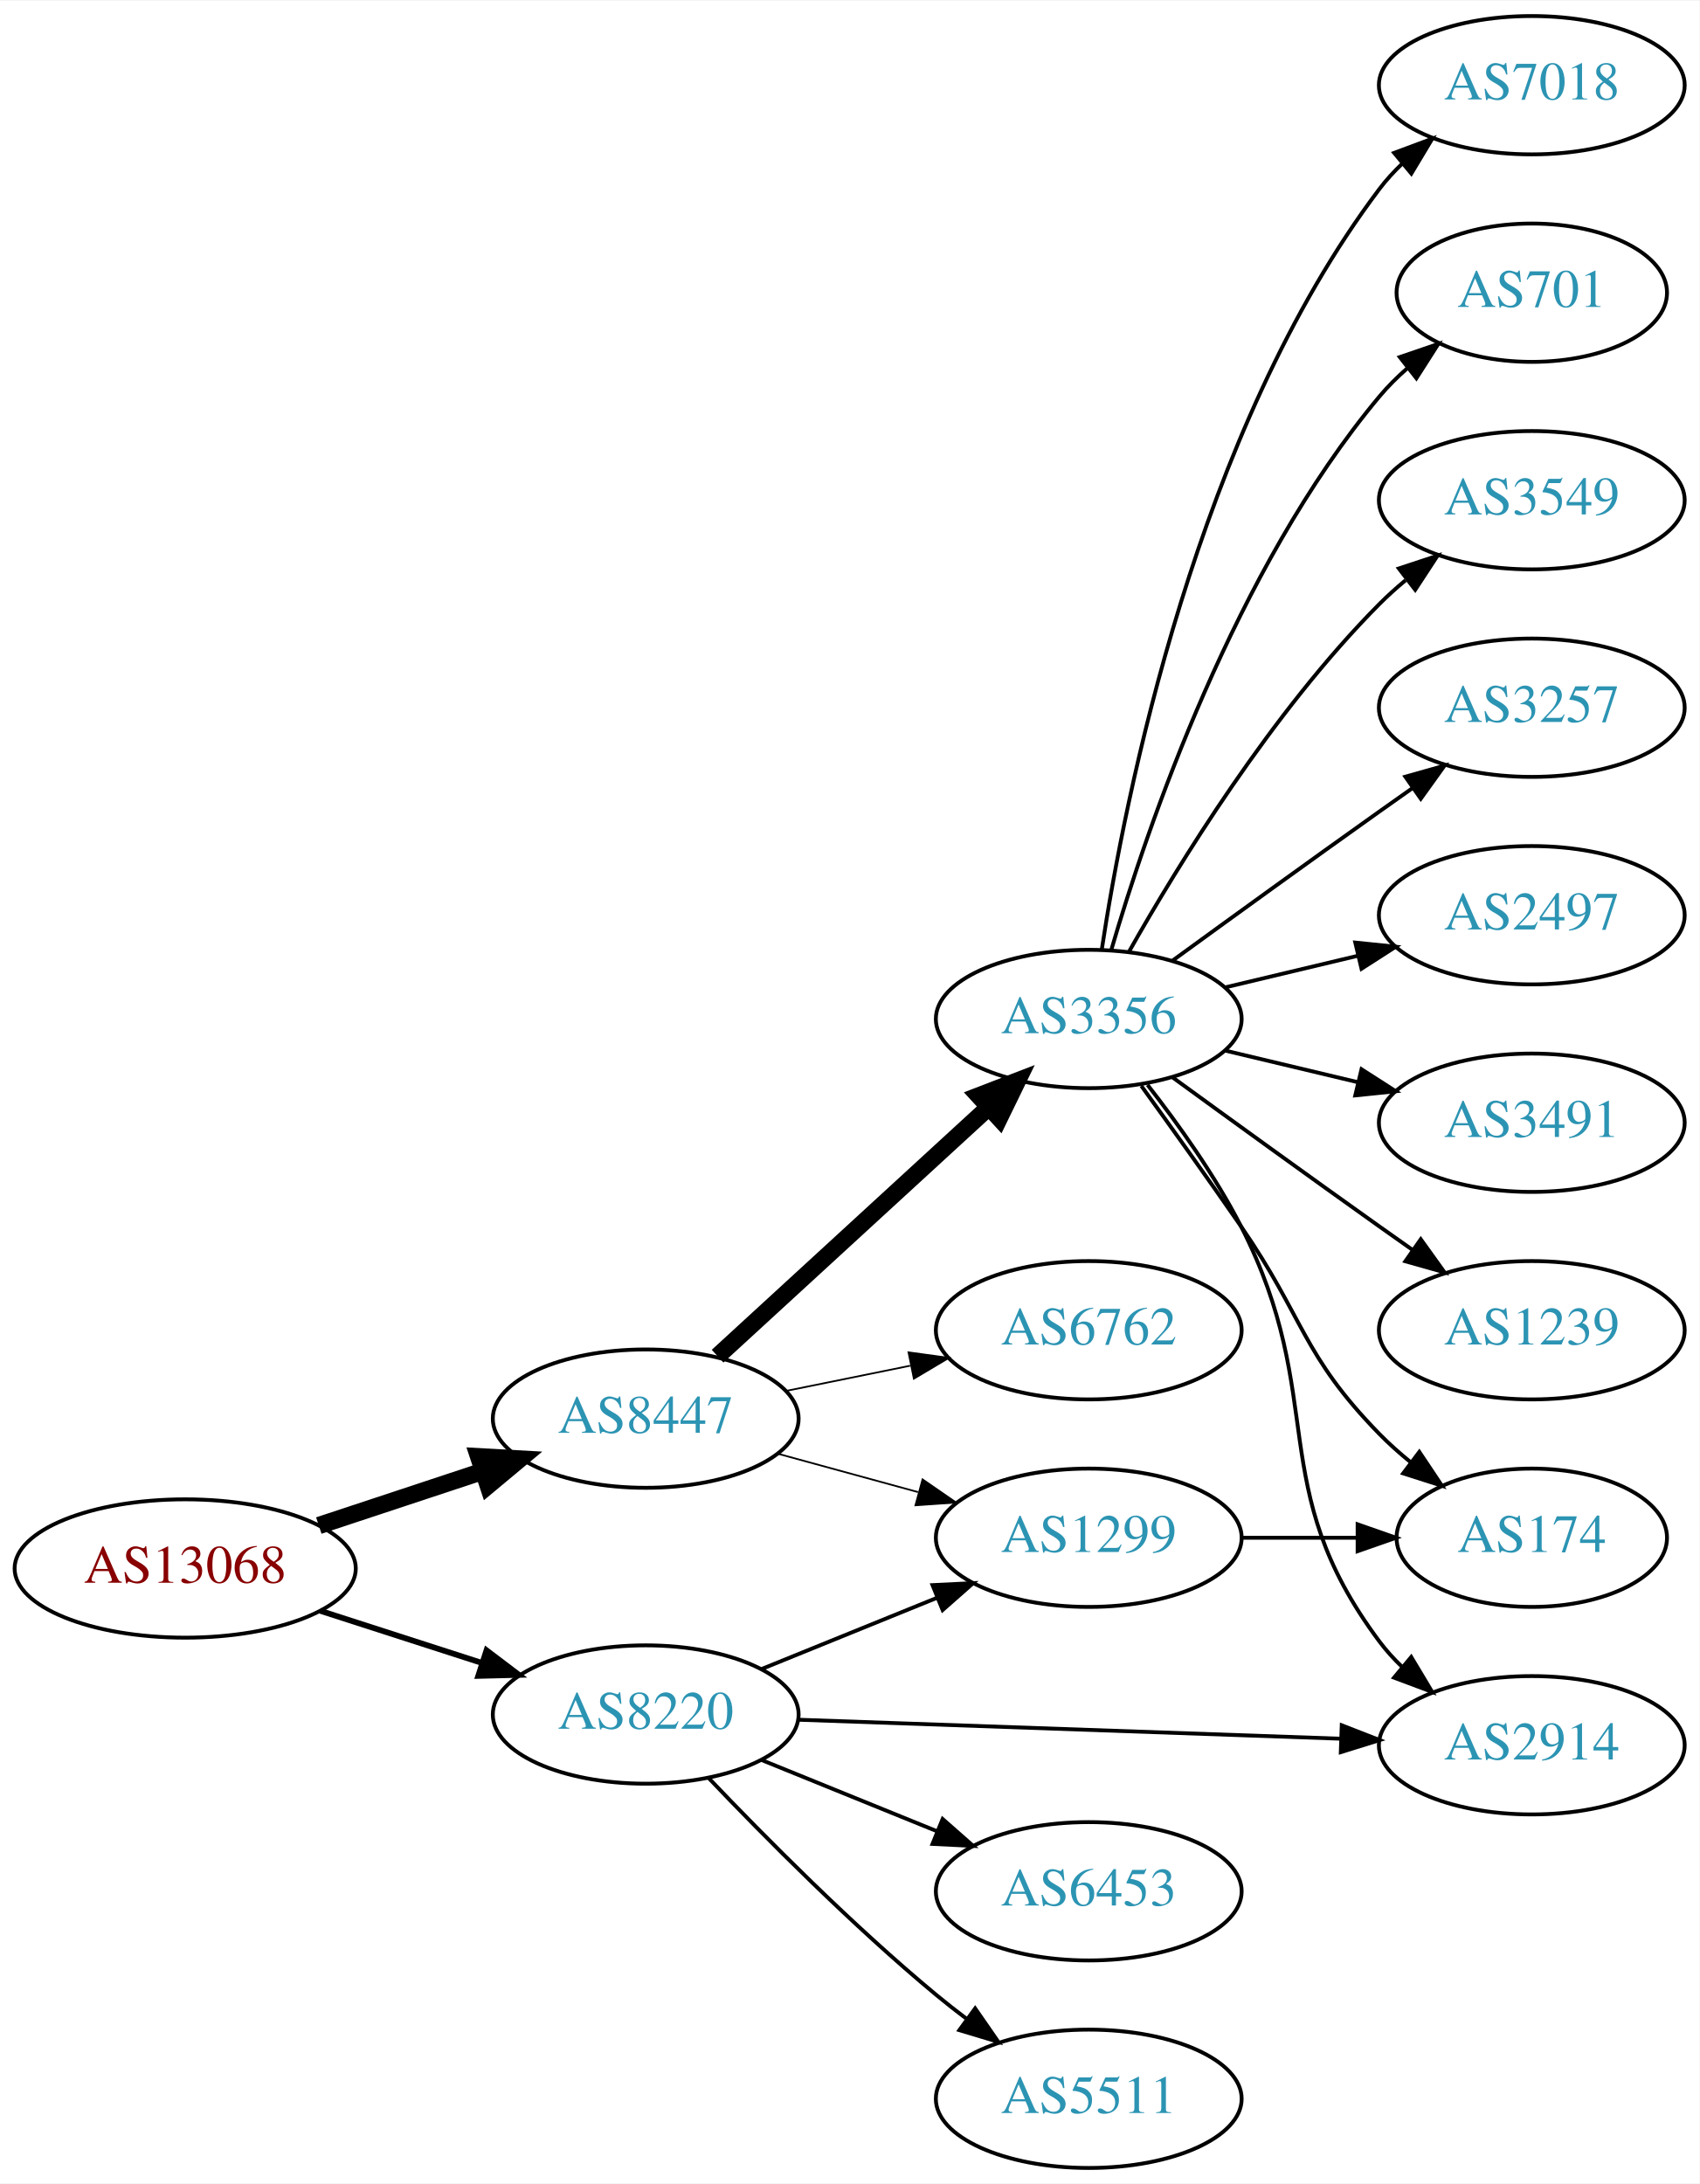
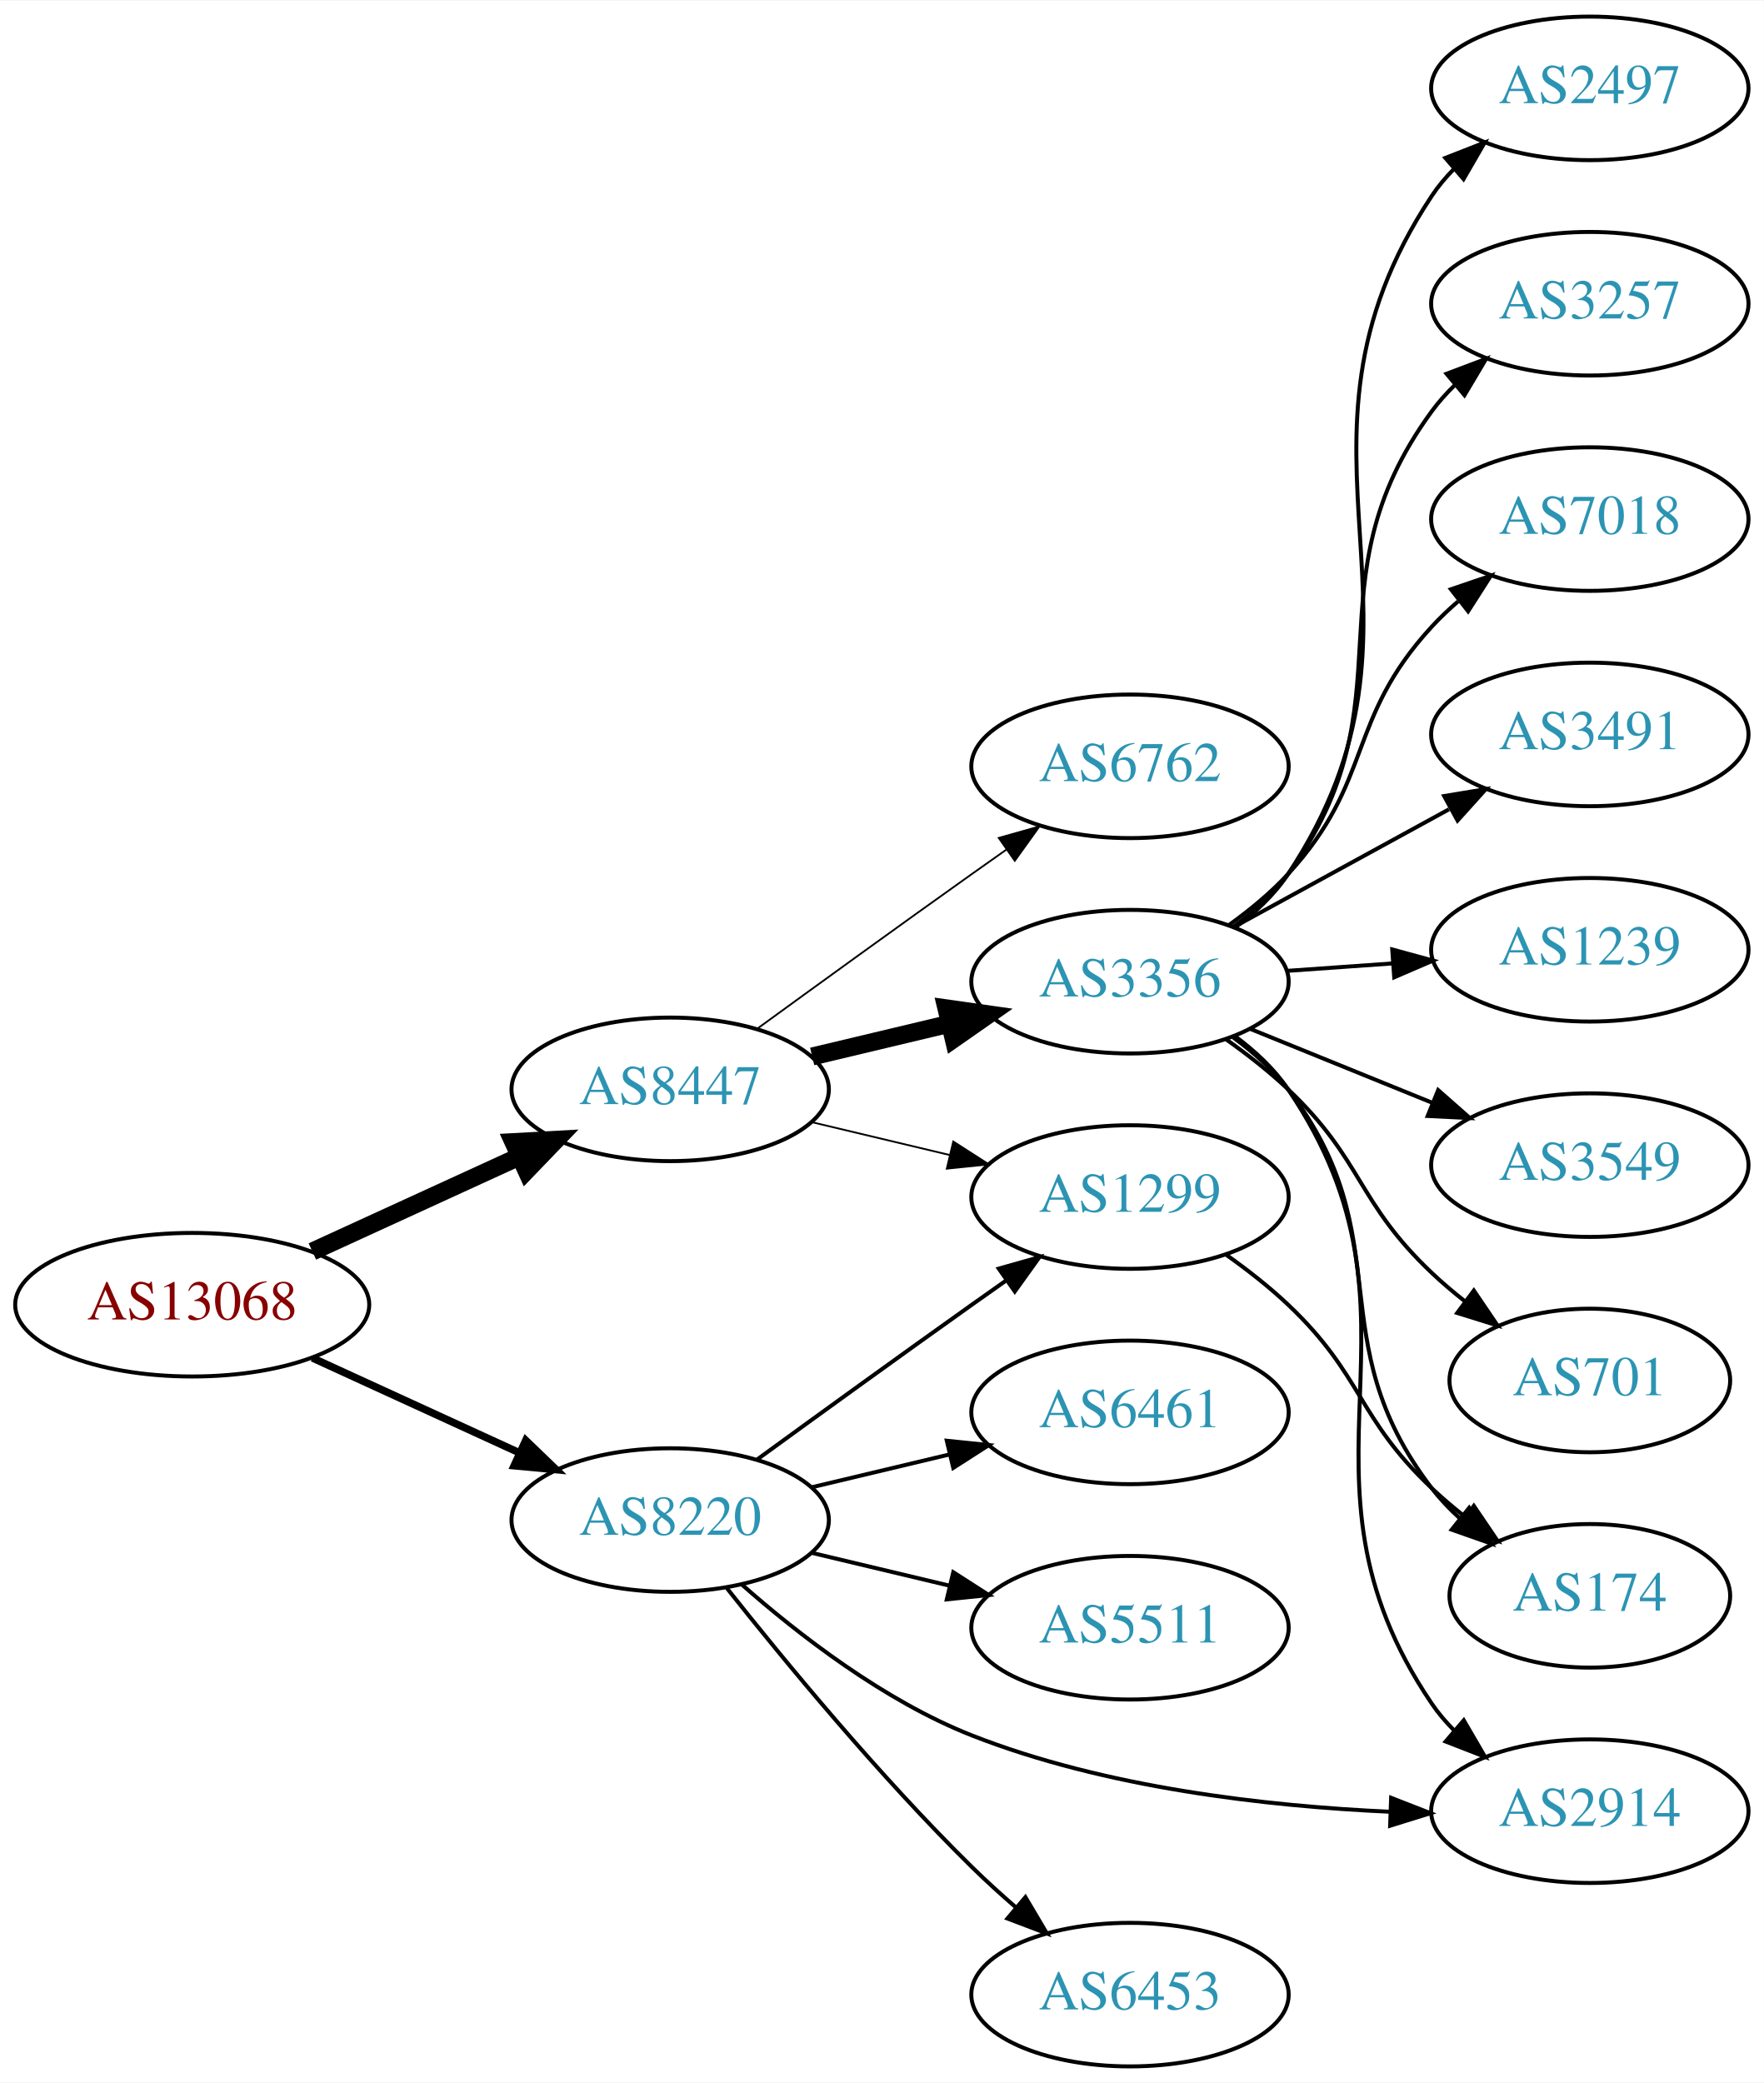
- <svg xmlns="http://www.w3.org/2000/svg" xmlns:xlink="http://www.w3.org/1999/xlink" width="442pt" height="568pt" viewBox="0.00 0.00 442.27 568.00">
-   <g id="graph0" class="graph" transform="scale(1 1) rotate(0) translate(4 564)">
-     <polygon fill="white" stroke="none" points="-4,4 -4,-564 438.271,-564 438.271,4 -4,4" />
+ <svg xmlns="http://www.w3.org/2000/svg" xmlns:xlink="http://www.w3.org/1999/xlink" width="442pt" height="522pt" viewBox="0.00 0.00 442.27 522.00">
+   <g id="graph0" class="graph" transform="scale(1 1) rotate(0) translate(4 518)">
+     <polygon fill="white" stroke="none" points="-4,4 -4,-518 438.271,-518 438.271,4 -4,4" />
    <g id="node1" class="node">
      <g id="a_node1">
        <a xlink:href="/asn/13068" xlink:title="AS13068 ~ Wiener Borse AG [AT]">
-           <ellipse fill="#ffffff" stroke="black" cx="44.196" cy="-156" rx="44.393" ry="18" />
-           <text text-anchor="middle" x="44.196" y="-152.3" font-family="Times,serif" font-size="14.00" fill="#880000">AS13068</text>
+           <ellipse fill="#ffffff" stroke="black" cx="44.196" cy="-191" rx="44.393" ry="18" />
+           <text text-anchor="middle" x="44.196" y="-187.3" font-family="Times,serif" font-size="14.00" fill="#880000">AS13068</text>
        </a>
      </g>
    </g>
    <g id="node2" class="node">
      <g id="a_node2">
        <a xlink:href="/asn/8220" xlink:title="AS8220 ~ COLT [GB]">
-           <ellipse fill="#ffffff" stroke="black" cx="164.039" cy="-118" rx="39.794" ry="18" />
-           <text text-anchor="middle" x="164.039" y="-114.3" font-family="Times,serif" font-size="14.00" fill="#2c94b3">AS8220</text>
+           <ellipse fill="#ffffff" stroke="black" cx="164.039" cy="-137" rx="39.794" ry="18" />
+           <text text-anchor="middle" x="164.039" y="-133.3" font-family="Times,serif" font-size="14.00" fill="#2c94b3">AS8220</text>
        </a>
      </g>
    </g>
    <g id="edge1" class="edge">
-       <path fill="none" stroke="black" stroke-width="1.5" d="M79.281,-145.009C92.409,-140.776 107.55,-135.893 121.318,-131.454" />
-       <polygon fill="black" stroke="black" stroke-width="1.5" points="122.608,-134.715 131.052,-128.315 120.46,-128.053 122.608,-134.715" />
+       <path fill="none" stroke="black" stroke-width="1.875" d="M74.326,-177.652C89.937,-170.498 109.335,-161.609 126.007,-153.97" />
+       <polygon fill="black" stroke="black" stroke-width="1.875" points="127.826,-156.986 135.459,-149.638 124.91,-150.622 127.826,-156.986" />
    </g>
    <g id="node3" class="node">
      <g id="a_node3">
        <a xlink:href="/asn/8447" xlink:title="AS8447 ~ A1 Telekom Austria AG [AT]">
-           <ellipse fill="#ffffff" stroke="black" cx="164.039" cy="-195" rx="39.794" ry="18" />
-           <text text-anchor="middle" x="164.039" y="-191.3" font-family="Times,serif" font-size="14.00" fill="#2c94b3">AS8447</text>
+           <ellipse fill="#ffffff" stroke="black" cx="164.039" cy="-245" rx="39.794" ry="18" />
+           <text text-anchor="middle" x="164.039" y="-241.3" font-family="Times,serif" font-size="14.00" fill="#2c94b3">AS8447</text>
        </a>
      </g>
    </g>
    <g id="edge2" class="edge">
-       <path fill="none" stroke="black" stroke-width="4.5" d="M78.965,-167.176C92.209,-171.559 107.541,-176.633 121.456,-181.238" />
-       <polygon fill="black" stroke="black" stroke-width="4.5" points="120.557,-185.088 131.288,-184.492 123.032,-177.612 120.557,-185.088" />
+       <path fill="none" stroke="black" stroke-width="4.5" d="M74.326,-204.348C89.937,-211.502 109.335,-220.391 126.007,-228.03" />
+       <polygon fill="black" stroke="black" stroke-width="4.5" points="124.727,-231.775 135.459,-232.362 128.008,-224.616 124.727,-231.775" />
    </g>
    <g id="node4" class="node">
      <g id="a_node4">
-         <a xlink:href="/asn/1299" xlink:title="AS1299 ~ Telia Carrier [EU]">
-           <ellipse fill="#ffffff" stroke="black" cx="279.332" cy="-164" rx="39.794" ry="18" />
-           <text text-anchor="middle" x="279.332" y="-160.3" font-family="Times,serif" font-size="14.00" fill="#2c94b3">AS1299</text>
+         <a xlink:href="/asn/2914" xlink:title="AS2914 ~ NTT America, Inc. [US]">
+           <ellipse fill="#ffffff" stroke="black" cx="394.625" cy="-64" rx="39.794" ry="18" />
+           <text text-anchor="middle" x="394.625" y="-60.3" font-family="Times,serif" font-size="14.00" fill="#2c94b3">AS2914</text>
        </a>
      </g>
    </g>
    <g id="edge3" class="edge">
-       <path fill="none" stroke="black" d="M194.214,-129.846C208.09,-135.48 224.867,-142.292 239.776,-148.346" />
-       <polygon fill="black" stroke="black" points="238.673,-151.675 249.255,-152.194 241.306,-145.189 238.673,-151.675" />
+       <path fill="none" stroke="black" d="M181.922,-120.901C196.147,-108.356 217.654,-91.66 239.685,-83 273.122,-69.856 313.518,-65.252 344.538,-63.856" />
+       <polygon fill="black" stroke="black" points="344.805,-67.349 354.675,-63.498 344.558,-60.353 344.805,-67.349" />
    </g>
    <g id="node5" class="node">
      <g id="a_node5">
        <a xlink:href="/asn/6453" xlink:title="AS6453 ~ TATA COMMUNICATIONS (AMERICA) INC [US]">
-           <ellipse fill="#ffffff" stroke="black" cx="279.332" cy="-72" rx="39.794" ry="18" />
-           <text text-anchor="middle" x="279.332" y="-68.3" font-family="Times,serif" font-size="14.00" fill="#2c94b3">AS6453</text>
+           <ellipse fill="#ffffff" stroke="black" cx="279.332" cy="-18" rx="39.794" ry="18" />
+           <text text-anchor="middle" x="279.332" y="-14.3" font-family="Times,serif" font-size="14.00" fill="#2c94b3">AS6453</text>
        </a>
      </g>
    </g>
    <g id="edge4" class="edge">
-       <path fill="none" stroke="black" d="M194.214,-106.154C208.09,-100.52 224.867,-93.708 239.776,-87.654" />
-       <polygon fill="black" stroke="black" points="241.306,-90.811 249.255,-83.806 238.673,-84.325 241.306,-90.811" />
+       <path fill="none" stroke="black" d="M178.274,-119.899C192.611,-101.79 216.546,-72.737 239.685,-50 243.153,-46.592 246.946,-43.15 250.757,-39.849" />
+       <polygon fill="black" stroke="black" points="253.107,-42.446 258.507,-33.33 248.601,-37.089 253.107,-42.446" />
    </g>
    <g id="node6" class="node">
      <g id="a_node6">
-         <a xlink:href="/asn/2914" xlink:title="AS2914 ~ NTT America, Inc. [US]">
-           <ellipse fill="#ffffff" stroke="black" cx="394.625" cy="-110" rx="39.794" ry="18" />
-           <text text-anchor="middle" x="394.625" y="-106.3" font-family="Times,serif" font-size="14.00" fill="#2c94b3">AS2914</text>
+         <a xlink:href="/asn/1299" xlink:title="AS1299 ~ Telia Carrier [EU]">
+           <ellipse fill="#ffffff" stroke="black" cx="279.332" cy="-218" rx="39.794" ry="18" />
+           <text text-anchor="middle" x="279.332" y="-214.3" font-family="Times,serif" font-size="14.00" fill="#2c94b3">AS1299</text>
        </a>
      </g>
    </g>
    <g id="edge5" class="edge">
-       <path fill="none" stroke="black" d="M203.815,-116.643C242.765,-115.28 302.894,-113.175 345.011,-111.701" />
-       <polygon fill="black" stroke="black" points="345.169,-115.198 355.04,-111.35 344.924,-108.202 345.169,-115.198" />
+       <path fill="none" stroke="black" d="M185.887,-152.222C200.821,-163.091 221.435,-178.025 239.685,-191 242.506,-193.005 245.449,-195.085 248.397,-197.159" />
+       <polygon fill="black" stroke="black" points="246.424,-200.05 256.621,-202.926 250.443,-194.319 246.424,-200.05" />
    </g>
    <g id="node7" class="node">
      <g id="a_node7">
-         <a xlink:href="/asn/5511" xlink:title="AS5511 ~ Orange S.A. [FR]">
-           <ellipse fill="#ffffff" stroke="black" cx="279.332" cy="-18" rx="39.794" ry="18" />
-           <text text-anchor="middle" x="279.332" y="-14.3" font-family="Times,serif" font-size="14.00" fill="#2c94b3">AS5511</text>
+         <a xlink:href="/asn/6461" xlink:title="AS6461 ~ Zayo Bandwidth [US]">
+           <ellipse fill="#ffffff" stroke="black" cx="279.332" cy="-164" rx="39.794" ry="18" />
+           <text text-anchor="middle" x="279.332" y="-160.3" font-family="Times,serif" font-size="14.00" fill="#2c94b3">AS6461</text>
        </a>
      </g>
    </g>
    <g id="edge6" class="edge">
-       <path fill="none" stroke="black" d="M180.344,-101.545C194.957,-86.204 217.913,-63.044 239.685,-45 242.206,-42.911 244.882,-40.816 247.604,-38.767" />
-       <polygon fill="black" stroke="black" points="249.765,-41.523 255.797,-32.813 245.65,-35.861 249.765,-41.523" />
-     </g>
-     <g id="edge8" class="edge">
-       <path fill="none" stroke="black" stroke-width="0.45" d="M198.418,-185.867C209.84,-182.741 222.79,-179.198 234.889,-175.887" />
-       <polygon fill="black" stroke="black" stroke-width="0.45" points="236.078,-179.19 244.8,-173.175 234.231,-172.439 236.078,-179.19" />
+       <path fill="none" stroke="black" d="M199.646,-145.248C210.517,-147.838 222.671,-150.735 234.114,-153.462" />
+       <polygon fill="black" stroke="black" points="233.397,-156.889 243.936,-155.803 235.02,-150.08 233.397,-156.889" />
    </g>
    <g id="node8" class="node">
      <g id="a_node8">
-         <a xlink:href="/asn/3356" xlink:title="AS3356 ~ Level 3 Parent, LLC [US]">
-           <ellipse fill="#ffffff" stroke="black" cx="279.332" cy="-299" rx="39.794" ry="18" />
-           <text text-anchor="middle" x="279.332" y="-295.3" font-family="Times,serif" font-size="14.00" fill="#2c94b3">AS3356</text>
+         <a xlink:href="/asn/5511" xlink:title="AS5511 ~ Orange S.A. [FR]">
+           <ellipse fill="#ffffff" stroke="black" cx="279.332" cy="-110" rx="39.794" ry="18" />
+           <text text-anchor="middle" x="279.332" y="-106.3" font-family="Times,serif" font-size="14.00" fill="#2c94b3">AS5511</text>
        </a>
      </g>
    </g>
    <g id="edge7" class="edge">
-       <path fill="none" stroke="black" stroke-width="4.5" d="M182.741,-211.25C201.697,-228.651 231.93,-256.404 253.313,-276.034" />
-       <polygon fill="black" stroke="black" stroke-width="4.5" points="250.724,-279.002 260.754,-282.864 256.05,-273.201 250.724,-279.002" />
+       <path fill="none" stroke="black" d="M199.646,-128.752C210.517,-126.162 222.671,-123.265 234.114,-120.538" />
+       <polygon fill="black" stroke="black" points="235.02,-123.92 243.936,-118.197 233.397,-117.111 235.02,-123.92" />
+     </g>
+     <g id="edge10" class="edge">
+       <path fill="none" stroke="black" stroke-width="0.45" d="M199.646,-236.752C210.517,-234.162 222.671,-231.265 234.114,-228.538" />
+       <polygon fill="black" stroke="black" stroke-width="0.45" points="235.02,-231.92 243.936,-226.197 233.397,-225.111 235.02,-231.92" />
    </g>
    <g id="node9" class="node">
      <g id="a_node9">
        <a xlink:href="/asn/6762" xlink:title="AS6762 ~ TELECOM ITALIA SPARKLE S.p.A. [IT]">
-           <ellipse fill="#ffffff" stroke="black" cx="279.332" cy="-218" rx="39.794" ry="18" />
-           <text text-anchor="middle" x="279.332" y="-214.3" font-family="Times,serif" font-size="14.00" fill="#2c94b3">AS6762</text>
+           <ellipse fill="#ffffff" stroke="black" cx="279.332" cy="-326" rx="39.794" ry="18" />
+           <text text-anchor="middle" x="279.332" y="-322.3" font-family="Times,serif" font-size="14.00" fill="#2c94b3">AS6762</text>
+         </a>
+       </g>
+     </g>
+     <g id="edge8" class="edge">
+       <path fill="none" stroke="black" stroke-width="0.45" d="M185.887,-260.222C200.821,-271.091 221.435,-286.025 239.685,-299 242.506,-301.005 245.449,-303.085 248.397,-305.159" />
+       <polygon fill="black" stroke="black" stroke-width="0.45" points="246.424,-308.05 256.621,-310.926 250.443,-302.319 246.424,-308.05" />
+     </g>
+     <g id="node10" class="node">
+       <g id="a_node10">
+         <a xlink:href="/asn/3356" xlink:title="AS3356 ~ Level 3 Parent, LLC [US]">
+           <ellipse fill="#ffffff" stroke="black" cx="279.332" cy="-272" rx="39.794" ry="18" />
+           <text text-anchor="middle" x="279.332" y="-268.3" font-family="Times,serif" font-size="14.00" fill="#2c94b3">AS3356</text>
        </a>
      </g>
    </g>
    <g id="edge9" class="edge">
-       <path fill="none" stroke="black" stroke-width="0.45" d="M200.574,-202.214C210.803,-204.291 222.104,-206.585 232.846,-208.766" />
-       <polygon fill="black" stroke="black" stroke-width="0.45" points="232.425,-212.252 242.922,-210.811 233.818,-205.392 232.425,-212.252" />
+       <path fill="none" stroke="black" stroke-width="4.5" d="M199.646,-253.248C210.517,-255.838 222.671,-258.735 234.114,-261.462" />
+       <polygon fill="black" stroke="black" stroke-width="4.5" points="233.296,-265.315 243.936,-263.803 235.122,-257.654 233.296,-265.315" />
+     </g>
+     <g id="node14" class="node">
+       <g id="a_node14">
+         <a xlink:href="/asn/174" xlink:title="AS174 ~ Cogent Communications [US]">
+           <ellipse fill="#ffffff" stroke="black" cx="394.625" cy="-118" rx="35.194" ry="18" />
+           <text text-anchor="middle" x="394.625" y="-114.3" font-family="Times,serif" font-size="14.00" fill="#2c94b3">AS174</text>
+         </a>
+       </g>
+     </g>
+     <g id="edge20" class="edge">
+       <path fill="none" stroke="black" d="M303.274,-203.647C308.668,-199.828 314.224,-195.503 318.978,-191 337.826,-173.147 336.13,-162.853 354.978,-145 357.552,-142.562 360.361,-140.176 363.252,-137.895" />
+       <polygon fill="black" stroke="black" points="365.544,-140.553 371.49,-131.784 361.373,-134.931 365.544,-140.553" />
+     </g>
+     <g id="edge11" class="edge">
+       <path fill="none" stroke="black" d="M305.609,-258.365C310.667,-254.622 315.49,-250.15 318.978,-245 358.394,-186.802 315.562,-149.198 354.978,-91 356.613,-88.586 358.542,-86.321 360.65,-84.21" />
+       <polygon fill="black" stroke="black" points="363.017,-86.791 368.348,-77.635 358.47,-81.469 363.017,-86.791" />
+     </g>
+     <g id="node11" class="node">
+       <g id="a_node11">
+         <a xlink:href="/asn/701" xlink:title="AS701 ~ UUNET [US]">
+           <ellipse fill="#ffffff" stroke="black" cx="394.625" cy="-172" rx="35.194" ry="18" />
+           <text text-anchor="middle" x="394.625" y="-168.3" font-family="Times,serif" font-size="14.00" fill="#2c94b3">AS701</text>
+         </a>
+       </g>
+     </g>
+     <g id="edge12" class="edge">
+       <path fill="none" stroke="black" d="M303.274,-257.647C308.668,-253.828 314.224,-249.503 318.978,-245 337.826,-227.147 336.13,-216.853 354.978,-199 357.552,-196.562 360.361,-194.176 363.252,-191.895" />
+       <polygon fill="black" stroke="black" points="365.544,-194.553 371.49,-185.784 361.373,-188.931 365.544,-194.553" />
    </g>
    <g id="node12" class="node">
      <g id="a_node12">
-         <a xlink:href="/asn/174" xlink:title="AS174 ~ Cogent Communications [US]">
-           <ellipse fill="#ffffff" stroke="black" cx="394.625" cy="-164" rx="35.194" ry="18" />
-           <text text-anchor="middle" x="394.625" y="-160.3" font-family="Times,serif" font-size="14.00" fill="#2c94b3">AS174</text>
-         </a>
-       </g>
-     </g>
-     <g id="edge19" class="edge">
-       <path fill="none" stroke="black" d="M319.004,-164C328.709,-164 339.2,-164 349.163,-164" />
-       <polygon fill="black" stroke="black" points="349.299,-167.5 359.299,-164 349.299,-160.5 349.299,-167.5" />
-     </g>
-     <g id="edge10" class="edge">
-       <path fill="none" stroke="black" d="M294.628,-281.86C302.614,-271.647 312.276,-258.147 318.978,-245 341.958,-199.923 324.707,-177.542 354.978,-137 356.723,-134.664 358.73,-132.455 360.893,-130.383" />
-       <polygon fill="black" stroke="black" points="363.253,-132.973 368.694,-123.882 358.771,-127.595 363.253,-132.973" />
-     </g>
-     <g id="node10" class="node">
-       <g id="a_node10">
-         <a xlink:href="/asn/1239" xlink:title="AS1239 ~ Sprint [US]">
-           <ellipse fill="#ffffff" stroke="black" cx="394.625" cy="-218" rx="39.794" ry="18" />
-           <text text-anchor="middle" x="394.625" y="-214.3" font-family="Times,serif" font-size="14.00" fill="#2c94b3">AS1239</text>
-         </a>
-       </g>
-     </g>
-     <g id="edge11" class="edge">
-       <path fill="none" stroke="black" d="M301.18,-283.778C316.114,-272.909 336.727,-257.975 354.978,-245 357.799,-242.995 360.742,-240.915 363.69,-238.841" />
-       <polygon fill="black" stroke="black" points="365.736,-241.681 371.914,-233.074 361.717,-235.95 365.736,-241.681" />
-     </g>
-     <g id="node11" class="node">
-       <g id="a_node11">
-         <a xlink:href="/asn/7018" xlink:title="AS7018 ~ AT&amp;T Services, Inc. [US]">
-           <ellipse fill="#ffffff" stroke="black" cx="394.625" cy="-542" rx="39.794" ry="18" />
-           <text text-anchor="middle" x="394.625" y="-538.3" font-family="Times,serif" font-size="14.00" fill="#2c94b3">AS7018</text>
-         </a>
-       </g>
-     </g>
-     <g id="edge12" class="edge">
-       <path fill="none" stroke="black" d="M282.708,-316.986C288.682,-356.422 307.393,-451.995 354.978,-515 356.735,-517.327 358.752,-519.529 360.922,-521.596" />
-       <polygon fill="black" stroke="black" points="358.806,-524.389 368.734,-528.088 363.28,-519.005 358.806,-524.389" />
+         <a xlink:href="/asn/2497" xlink:title="AS2497 ~ Internet Initiative Japan Inc. [JP]">
+           <ellipse fill="#ffffff" stroke="black" cx="394.625" cy="-496" rx="39.794" ry="18" />
+           <text text-anchor="middle" x="394.625" y="-492.3" font-family="Times,serif" font-size="14.00" fill="#2c94b3">AS2497</text>
+         </a>
+       </g>
    </g>
    <g id="edge13" class="edge">
-       <path fill="none" stroke="black" d="M293.011,-281.594C300.626,-271.063 310.459,-257.33 318.978,-245 335.374,-221.269 334.806,-211.617 354.978,-191 357.457,-188.466 360.204,-186.017 363.056,-183.696" />
-       <polygon fill="black" stroke="black" points="365.359,-186.343 371.242,-177.532 361.148,-180.752 365.359,-186.343" />
+       <path fill="none" stroke="black" d="M305.689,-285.581C310.743,-289.327 315.544,-293.813 318.978,-299 361.614,-363.396 312.342,-404.604 354.978,-469 356.588,-471.431 358.498,-473.709 360.594,-475.828" />
+       <polygon fill="black" stroke="black" points="358.401,-478.558 368.267,-482.419 362.961,-473.248 358.401,-478.558" />
    </g>
    <g id="node13" class="node">
      <g id="a_node13">
-         <a xlink:href="/asn/701" xlink:title="AS701 ~ UUNET [US]">
-           <ellipse fill="#ffffff" stroke="black" cx="394.625" cy="-488" rx="35.194" ry="18" />
-           <text text-anchor="middle" x="394.625" y="-484.3" font-family="Times,serif" font-size="14.00" fill="#2c94b3">AS701</text>
+         <a xlink:href="/asn/3257" xlink:title="AS3257 ~ GTT [DE]">
+           <ellipse fill="#ffffff" stroke="black" cx="394.625" cy="-442" rx="39.794" ry="18" />
+           <text text-anchor="middle" x="394.625" y="-438.3" font-family="Times,serif" font-size="14.00" fill="#2c94b3">AS3257</text>
        </a>
      </g>
    </g>
    <g id="edge14" class="edge">
-       <path fill="none" stroke="black" d="M285.206,-317.002C294.52,-348.844 317.336,-415.981 354.978,-461 357.131,-463.574 359.585,-466.017 362.189,-468.303" />
-       <polygon fill="black" stroke="black" points="360.273,-471.249 370.3,-474.672 364.596,-465.743 360.273,-471.249" />
-     </g>
-     <g id="node14" class="node">
-       <g id="a_node14">
-         <a xlink:href="/asn/3549" xlink:title="AS3549 ~ Level 3 Parent, LLC [US]">
-           <ellipse fill="#ffffff" stroke="black" cx="394.625" cy="-434" rx="39.794" ry="18" />
-           <text text-anchor="middle" x="394.625" y="-430.3" font-family="Times,serif" font-size="14.00" fill="#2c94b3">AS3549</text>
-         </a>
-       </g>
+       <path fill="none" stroke="black" d="M305.34,-285.824C310.412,-289.557 315.309,-293.977 318.978,-299 350.822,-342.588 323.134,-371.412 354.978,-415 356.698,-417.354 358.688,-419.576 360.839,-421.657" />
+       <polygon fill="black" stroke="black" points="358.704,-424.435 368.616,-428.176 363.2,-419.07 358.704,-424.435" />
    </g>
    <g id="edge15" class="edge">
-       <path fill="none" stroke="black" d="M289.791,-316.49C302.573,-339.096 327.005,-378.886 354.978,-407 357.089,-409.121 359.385,-411.188 361.77,-413.171" />
-       <polygon fill="black" stroke="black" points="360.023,-416.242 370.086,-419.556 364.286,-410.69 360.023,-416.242" />
+       <path fill="none" stroke="black" d="M305.175,-258.052C310.255,-254.326 315.197,-249.94 318.978,-245 347.688,-207.489 326.268,-182.511 354.978,-145 357.018,-142.335 359.395,-139.831 361.95,-137.505" />
+       <polygon fill="black" stroke="black" points="364.363,-140.057 369.987,-131.078 359.991,-134.591 364.363,-140.057" />
    </g>
    <g id="node15" class="node">
      <g id="a_node15">
-         <a xlink:href="/asn/3257" xlink:title="AS3257 ~ GTT [DE]">
-           <ellipse fill="#ffffff" stroke="black" cx="394.625" cy="-380" rx="39.794" ry="18" />
-           <text text-anchor="middle" x="394.625" y="-376.3" font-family="Times,serif" font-size="14.00" fill="#2c94b3">AS3257</text>
+         <a xlink:href="/asn/7018" xlink:title="AS7018 ~ AT&amp;T Services, Inc. [US]">
+           <ellipse fill="#ffffff" stroke="black" cx="394.625" cy="-388" rx="39.794" ry="18" />
+           <text text-anchor="middle" x="394.625" y="-384.3" font-family="Times,serif" font-size="14.00" fill="#2c94b3">AS7018</text>
        </a>
      </g>
    </g>
    <g id="edge16" class="edge">
-       <path fill="none" stroke="black" d="M301.18,-314.222C316.114,-325.091 336.727,-340.025 354.978,-353 357.799,-355.005 360.742,-357.085 363.69,-359.159" />
-       <polygon fill="black" stroke="black" points="361.717,-362.05 371.914,-364.926 365.736,-356.319 361.717,-362.05" />
+       <path fill="none" stroke="black" d="M304.134,-286.192C309.381,-289.959 314.657,-294.301 318.978,-299 340.546,-322.455 333.41,-337.545 354.978,-361 357.004,-363.203 359.239,-365.327 361.583,-367.35" />
+       <polygon fill="black" stroke="black" points="359.793,-370.394 369.823,-373.808 364.111,-364.885 359.793,-370.394" />
    </g>
    <g id="node16" class="node">
      <g id="a_node16">
-         <a xlink:href="/asn/2497" xlink:title="AS2497 ~ Internet Initiative Japan Inc. [JP]">
-           <ellipse fill="#ffffff" stroke="black" cx="394.625" cy="-326" rx="39.794" ry="18" />
-           <text text-anchor="middle" x="394.625" y="-322.3" font-family="Times,serif" font-size="14.00" fill="#2c94b3">AS2497</text>
+         <a xlink:href="/asn/3491" xlink:title="AS3491 ~ PCCW Global, Inc. [US]">
+           <ellipse fill="#ffffff" stroke="black" cx="394.625" cy="-334" rx="39.794" ry="18" />
+           <text text-anchor="middle" x="394.625" y="-330.3" font-family="Times,serif" font-size="14.00" fill="#2c94b3">AS3491</text>
        </a>
      </g>
    </g>
    <g id="edge17" class="edge">
-       <path fill="none" stroke="black" d="M314.939,-307.248C325.81,-309.838 337.964,-312.735 349.407,-315.462" />
-       <polygon fill="black" stroke="black" points="348.69,-318.889 359.229,-317.803 350.313,-312.08 348.69,-318.889" />
+       <path fill="none" stroke="black" d="M305.475,-285.76C321.316,-294.429 341.977,-305.735 359.313,-315.223" />
+       <polygon fill="black" stroke="black" points="358.099,-318.548 368.551,-320.279 361.459,-312.408 358.099,-318.548" />
    </g>
    <g id="node17" class="node">
      <g id="a_node17">
-         <a xlink:href="/asn/3491" xlink:title="AS3491 ~ PCCW Global, Inc. [US]">
-           <ellipse fill="#ffffff" stroke="black" cx="394.625" cy="-272" rx="39.794" ry="18" />
-           <text text-anchor="middle" x="394.625" y="-268.3" font-family="Times,serif" font-size="14.00" fill="#2c94b3">AS3491</text>
+         <a xlink:href="/asn/1239" xlink:title="AS1239 ~ Sprint [US]">
+           <ellipse fill="#ffffff" stroke="black" cx="394.625" cy="-280" rx="39.794" ry="18" />
+           <text text-anchor="middle" x="394.625" y="-276.3" font-family="Times,serif" font-size="14.00" fill="#2c94b3">AS1239</text>
        </a>
      </g>
    </g>
    <g id="edge18" class="edge">
-       <path fill="none" stroke="black" d="M314.939,-290.752C325.81,-288.162 337.964,-285.265 349.407,-282.538" />
-       <polygon fill="black" stroke="black" points="350.313,-285.92 359.229,-280.197 348.69,-279.111 350.313,-285.92" />
+       <path fill="none" stroke="black" d="M318.687,-274.708C327.177,-275.308 336.281,-275.951 345.115,-276.575" />
+       <polygon fill="black" stroke="black" points="345.087,-280.081 355.308,-277.294 345.58,-273.099 345.087,-280.081" />
+     </g>
+     <g id="node18" class="node">
+       <g id="a_node18">
+         <a xlink:href="/asn/3549" xlink:title="AS3549 ~ Level 3 Parent, LLC [US]">
+           <ellipse fill="#ffffff" stroke="black" cx="394.625" cy="-226" rx="39.794" ry="18" />
+           <text text-anchor="middle" x="394.625" y="-222.3" font-family="Times,serif" font-size="14.00" fill="#2c94b3">AS3549</text>
+         </a>
+       </g>
+     </g>
+     <g id="edge19" class="edge">
+       <path fill="none" stroke="black" d="M309.507,-260.154C323.383,-254.52 340.16,-247.708 355.069,-241.654" />
+       <polygon fill="black" stroke="black" points="356.599,-244.811 364.548,-237.806 353.966,-238.325 356.599,-244.811" />
    </g>
  </g>
</svg>
